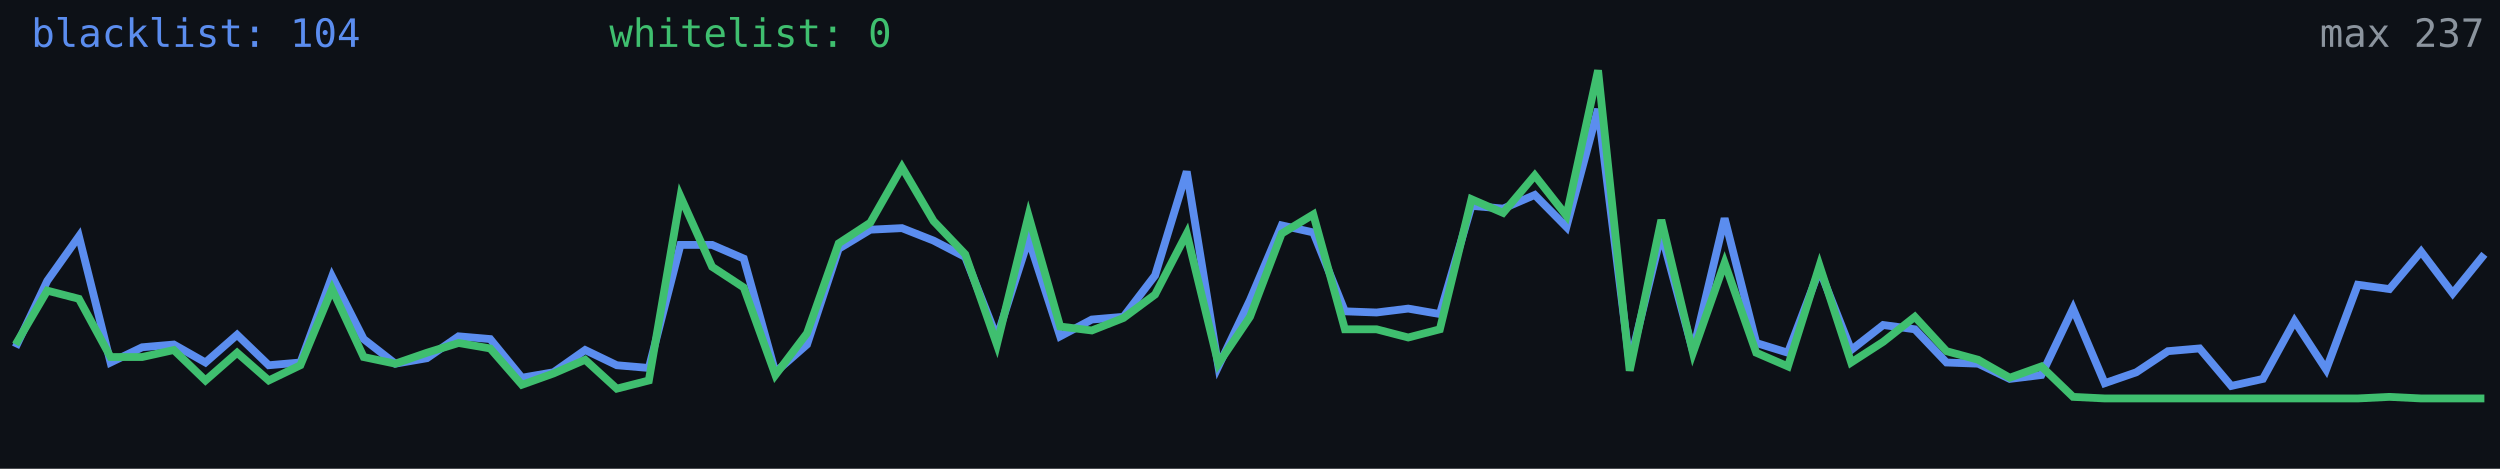
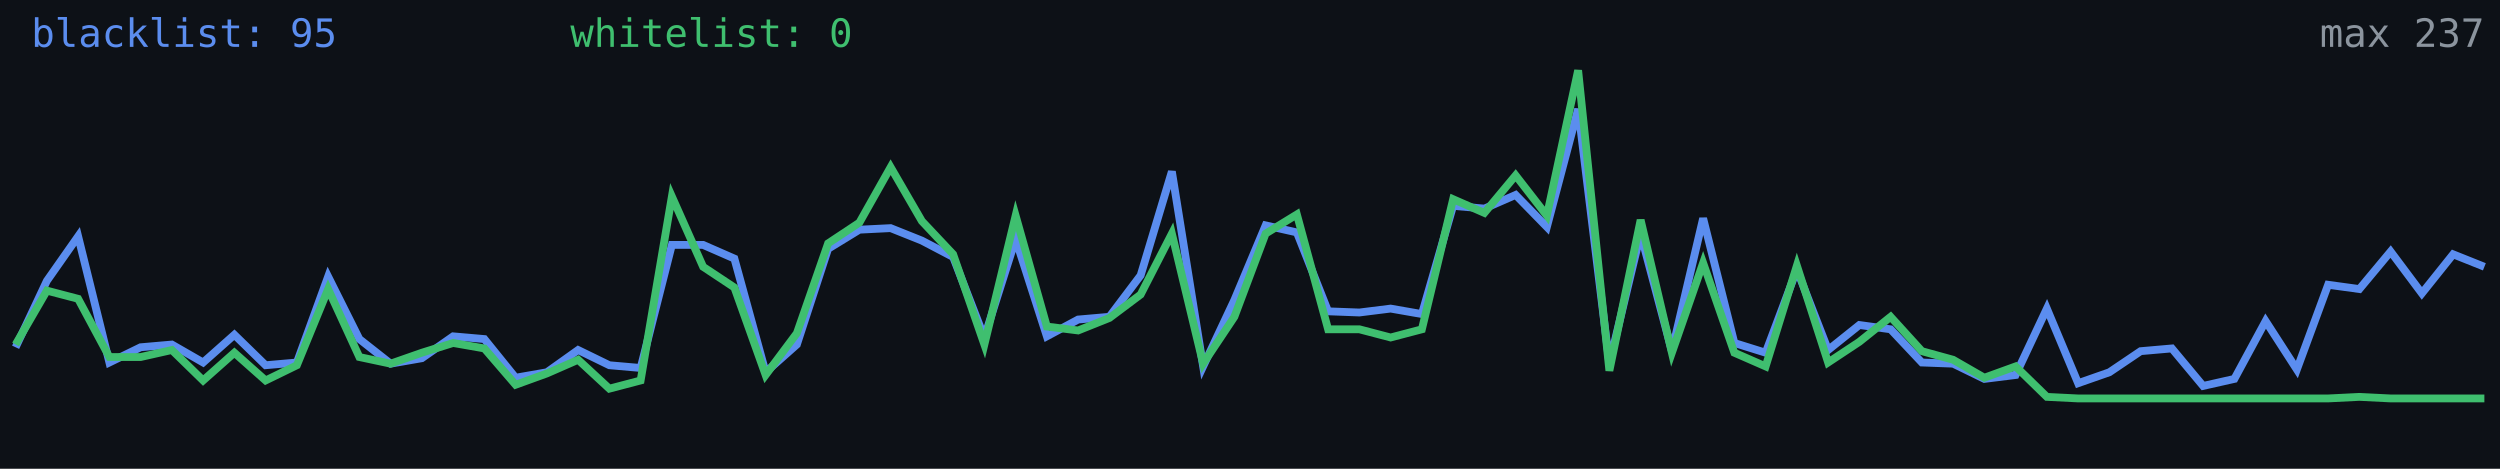
<svg xmlns="http://www.w3.org/2000/svg" width="640" height="120" viewBox="0 0 640 120" role="img" aria-label="Alive configs trend">
  <rect width="640" height="120" fill="#0d1117" />
-   <polyline fill="none" stroke="#5b8def" stroke-width="2" points="4.0,88.9 12.1,71.9 20.2,60.5 28.3,92.8 36.4,88.9 44.5,88.2 52.6,92.8 60.7,85.7 68.8,93.5 76.9,92.8 85.0,70.8 93.1,86.8 101.2,93.1 109.3,91.7 117.4,86.1 125.5,86.8 133.6,96.7 141.7,95.3 149.8,89.6 157.9,93.5 166.1,94.2 174.2,62.7 182.3,62.7 190.4,66.2 198.5,95.3 206.6,88.2 214.7,63.7 222.8,58.8 230.9,58.4 239.0,61.6 247.1,65.8 255.2,86.4 263.3,61.2 271.4,86.1 279.5,81.8 287.6,81.1 295.7,70.5 303.8,43.9 311.9,93.8 320.0,76.8 328.1,57.7 336.2,59.5 344.3,79.7 352.4,80.0 360.5,79.0 368.6,80.4 376.7,52.7 384.8,53.4 392.9,49.9 401.0,58.1 409.1,27.9 417.2,93.1 425.3,59.8 433.4,89.9 441.5,55.9 449.6,87.8 457.7,90.3 465.8,69.0 473.9,89.6 482.1,83.2 490.2,84.3 498.3,92.8 506.4,93.1 514.5,97.0 522.6,96.0 530.7,79.0 538.8,98.1 546.9,95.3 555.0,89.9 563.1,89.2 571.2,98.8 579.3,97.0 587.4,82.2 595.5,94.6 603.6,72.9 611.7,74.0 619.8,64.4 627.9,75.1 636.0,65.1" />
-   <polyline fill="none" stroke="#3fbf6f" stroke-width="2" points="4.0,88.2 12.1,74.4 20.2,76.5 28.3,91.4 36.4,91.4 44.5,89.6 52.6,97.4 60.7,90.3 68.8,97.4 76.9,93.5 85.0,74.0 93.1,91.4 101.2,93.1 109.3,90.3 117.4,87.8 125.5,89.2 133.6,98.5 141.7,95.6 149.8,92.1 157.9,99.5 166.1,97.4 174.2,50.3 182.3,68.3 190.4,73.6 198.5,96.0 206.6,85.3 214.7,62.3 222.8,57.0 230.9,42.8 239.0,56.6 247.1,65.1 255.2,88.2 263.3,55.2 271.4,83.6 279.5,84.6 287.6,81.4 295.7,75.4 303.8,59.8 311.9,93.1 320.0,81.1 328.1,59.8 336.2,54.9 344.3,84.3 352.4,84.3 360.5,86.4 368.6,84.3 376.7,51.0 384.8,54.5 392.9,44.9 401.0,55.2 409.1,18.0 417.2,94.9 425.3,56.3 433.4,90.3 441.5,67.3 449.6,90.3 457.7,93.8 465.8,68.0 473.9,92.8 482.1,87.5 490.2,81.1 498.3,89.9 506.4,92.1 514.5,96.7 522.6,93.8 530.7,101.6 538.8,102.0 546.9,102.0 555.0,102.0 563.1,102.0 571.2,102.0 579.3,102.0 587.4,102.0 595.5,102.0 603.6,102.0 611.7,101.6 619.8,102.0 627.9,102.0 636.0,102.0" />
-   <text x="8" y="12" fill="#5b8def" font-size="10" font-family="monospace">blacklist: 104</text>
-   <text x="156" y="12" fill="#3fbf6f" font-size="10" font-family="monospace">whitelist: 0</text>
+   <polyline fill="none" stroke="#5b8def" stroke-width="2" points="4.0,88.9 12.0,71.9 20.0,60.5 28.0,92.8 36.0,88.9 44.0,88.2 52.0,92.8 60.0,85.7 68.0,93.5 76.0,92.8 84.0,70.8 92.0,86.8 100.0,93.1 108.0,91.7 116.0,86.1 124.0,86.8 132.0,96.7 140.0,95.3 148.0,89.6 156.0,93.5 164.0,94.2 172.0,62.7 180.0,62.7 188.0,66.2 196.0,95.3 204.0,88.2 212.0,63.7 220.0,58.8 228.0,58.4 236.0,61.6 244.0,65.8 252.0,86.4 260.0,61.2 268.0,86.1 276.0,81.8 284.0,81.1 292.0,70.5 300.0,43.9 308.0,93.8 316.0,76.8 324.0,57.7 332.0,59.5 340.0,79.7 348.0,80.0 356.0,79.0 364.0,80.4 372.0,52.7 380.0,53.4 388.0,49.9 396.0,58.1 404.0,27.9 412.0,93.1 420.0,59.8 428.0,89.9 436.0,55.9 444.0,87.8 452.0,90.3 460.0,69.0 468.0,89.6 476.0,83.2 484.0,84.3 492.0,92.8 500.0,93.1 508.0,97.0 516.0,96.0 524.0,79.0 532.0,98.1 540.0,95.3 548.0,89.9 556.0,89.2 564.0,98.8 572.0,97.0 580.0,82.2 588.0,94.6 596.0,72.9 604.0,74.0 612.0,64.4 620.0,75.1 628.0,65.1 636.0,68.3" />
+   <polyline fill="none" stroke="#3fbf6f" stroke-width="2" points="4.0,88.2 12.0,74.4 20.0,76.5 28.0,91.4 36.0,91.4 44.0,89.6 52.0,97.4 60.0,90.3 68.0,97.4 76.0,93.5 84.0,74.0 92.0,91.4 100.0,93.1 108.0,90.3 116.0,87.8 124.0,89.2 132.0,98.5 140.0,95.6 148.0,92.1 156.0,99.5 164.0,97.4 172.0,50.3 180.0,68.3 188.0,73.6 196.0,96.0 204.0,85.3 212.0,62.3 220.0,57.0 228.0,42.8 236.0,56.6 244.0,65.1 252.0,88.2 260.0,55.2 268.0,83.6 276.0,84.6 284.0,81.4 292.0,75.4 300.0,59.8 308.0,93.1 316.0,81.1 324.0,59.8 332.0,54.9 340.0,84.3 348.0,84.3 356.0,86.4 364.0,84.3 372.0,51.0 380.0,54.5 388.0,44.9 396.0,55.2 404.0,18.0 412.0,94.9 420.0,56.3 428.0,90.3 436.0,67.3 444.0,90.3 452.0,93.8 460.0,68.0 468.0,92.8 476.0,87.5 484.0,81.1 492.0,89.9 500.0,92.1 508.0,96.7 516.0,93.8 524.0,101.6 532.0,102.0 540.0,102.0 548.0,102.0 556.0,102.0 564.0,102.0 572.0,102.0 580.0,102.0 588.0,102.0 596.0,102.0 604.0,101.6 612.0,102.0 620.0,102.0 628.0,102.0 636.0,102.0" />
+   <text x="8" y="12" fill="#5b8def" font-size="10" font-family="monospace">blacklist: 95</text>
+   <text x="146" y="12" fill="#3fbf6f" font-size="10" font-family="monospace">whitelist: 0</text>
  <text x="636" y="12" fill="#8b949e" font-size="10" text-anchor="end" font-family="monospace">max 237</text>
</svg>
